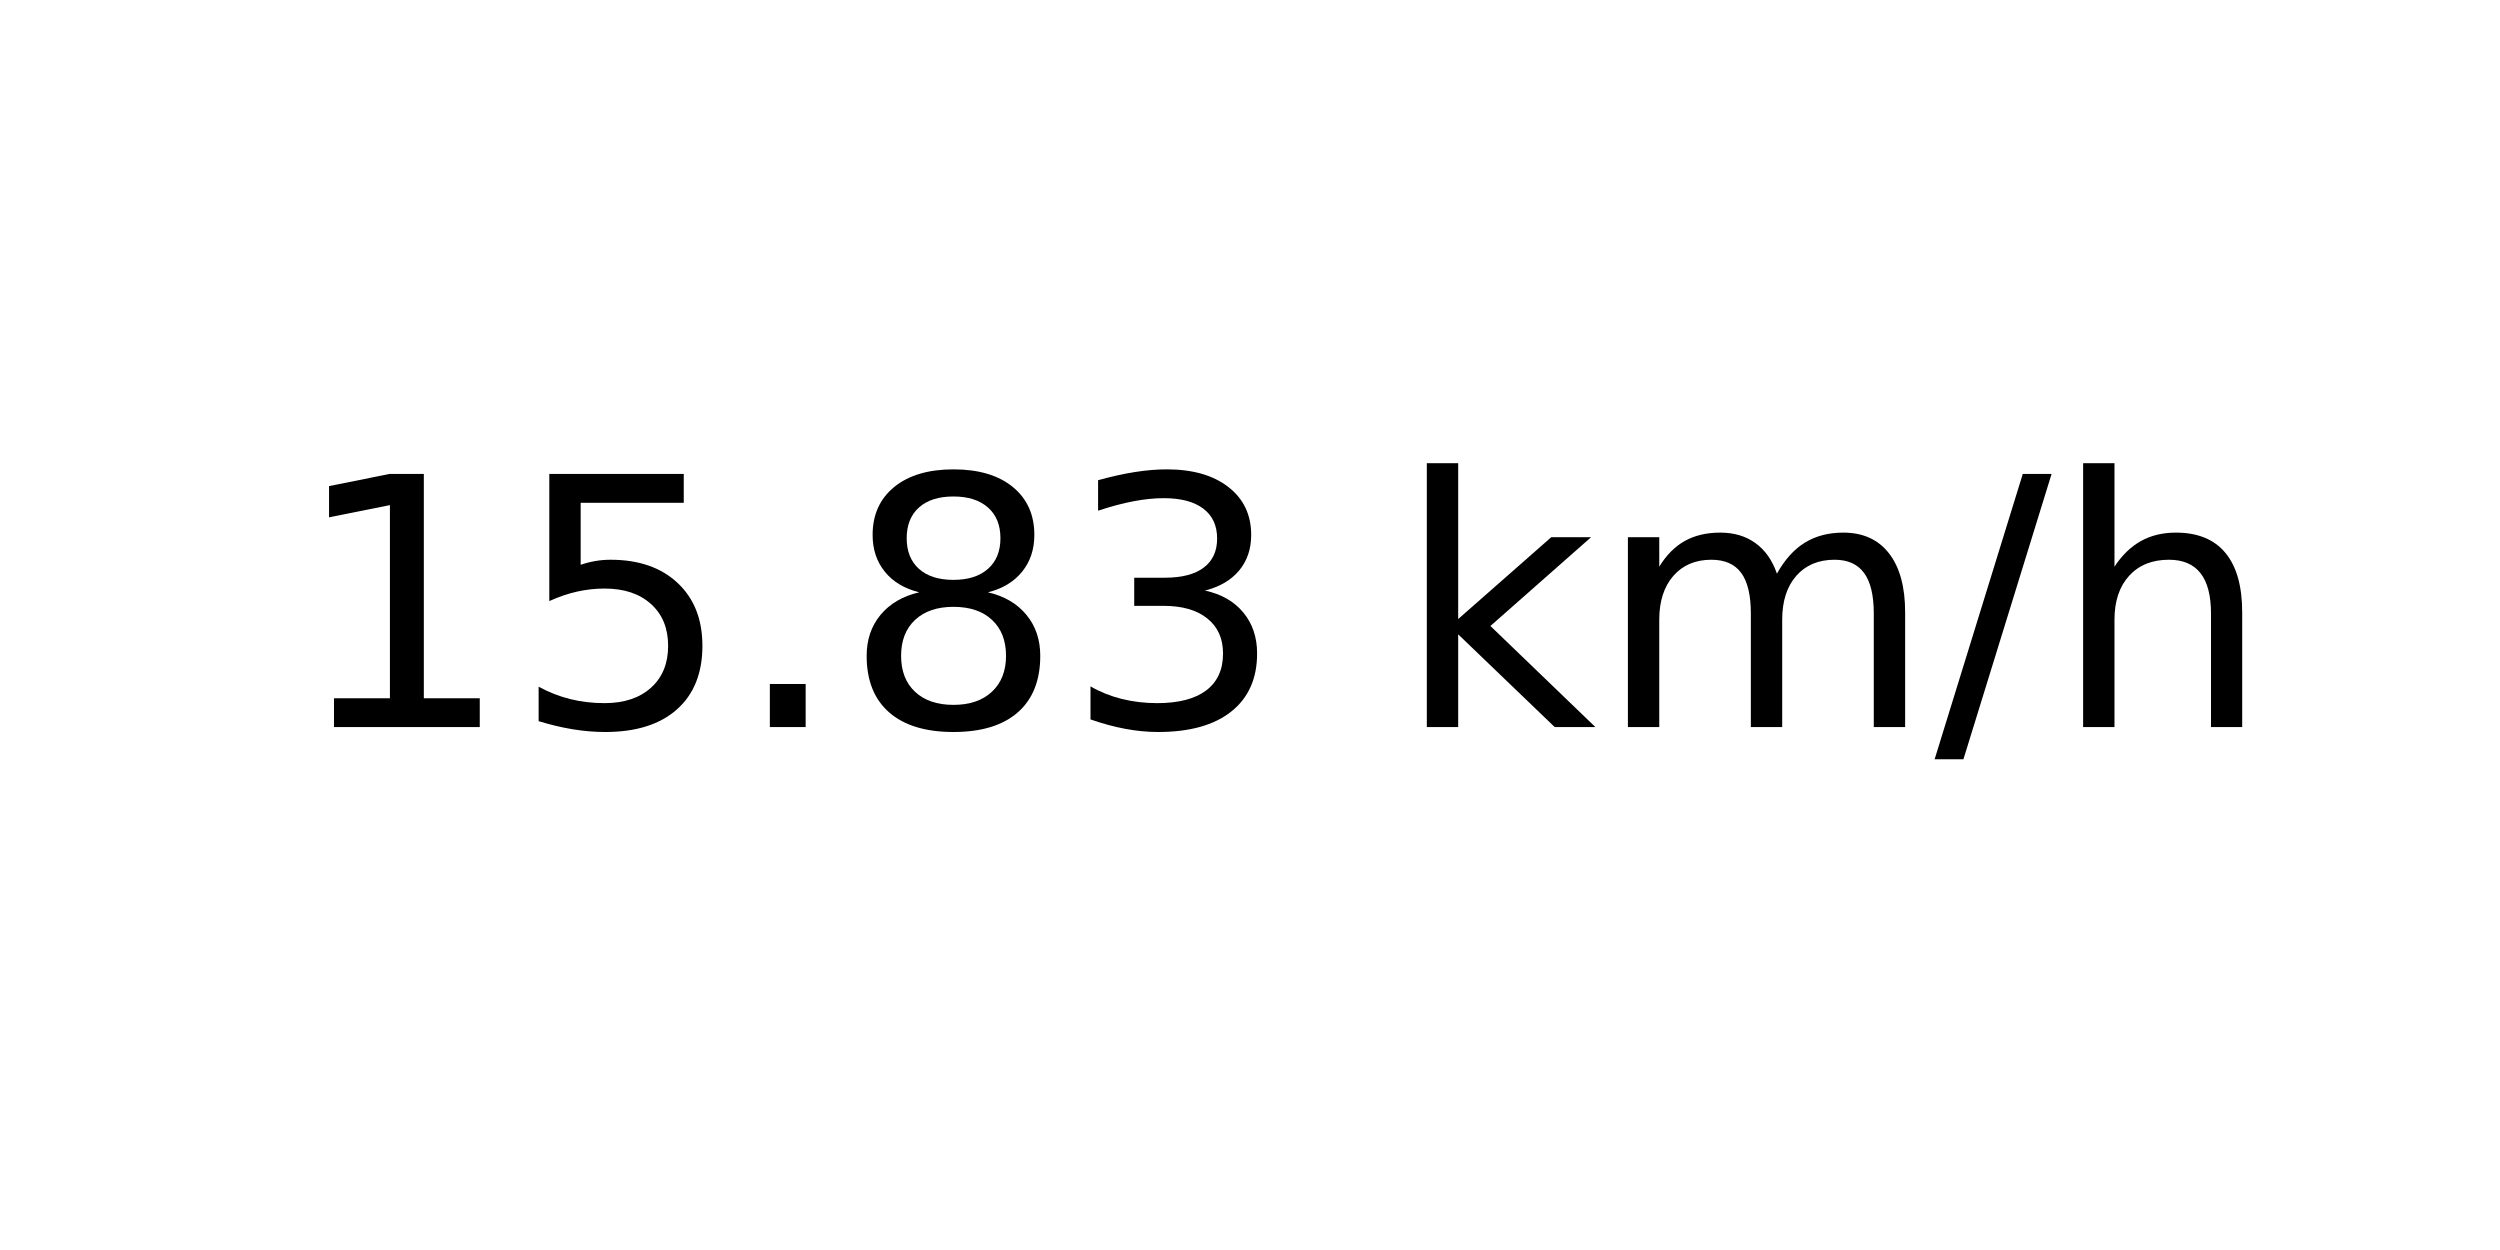
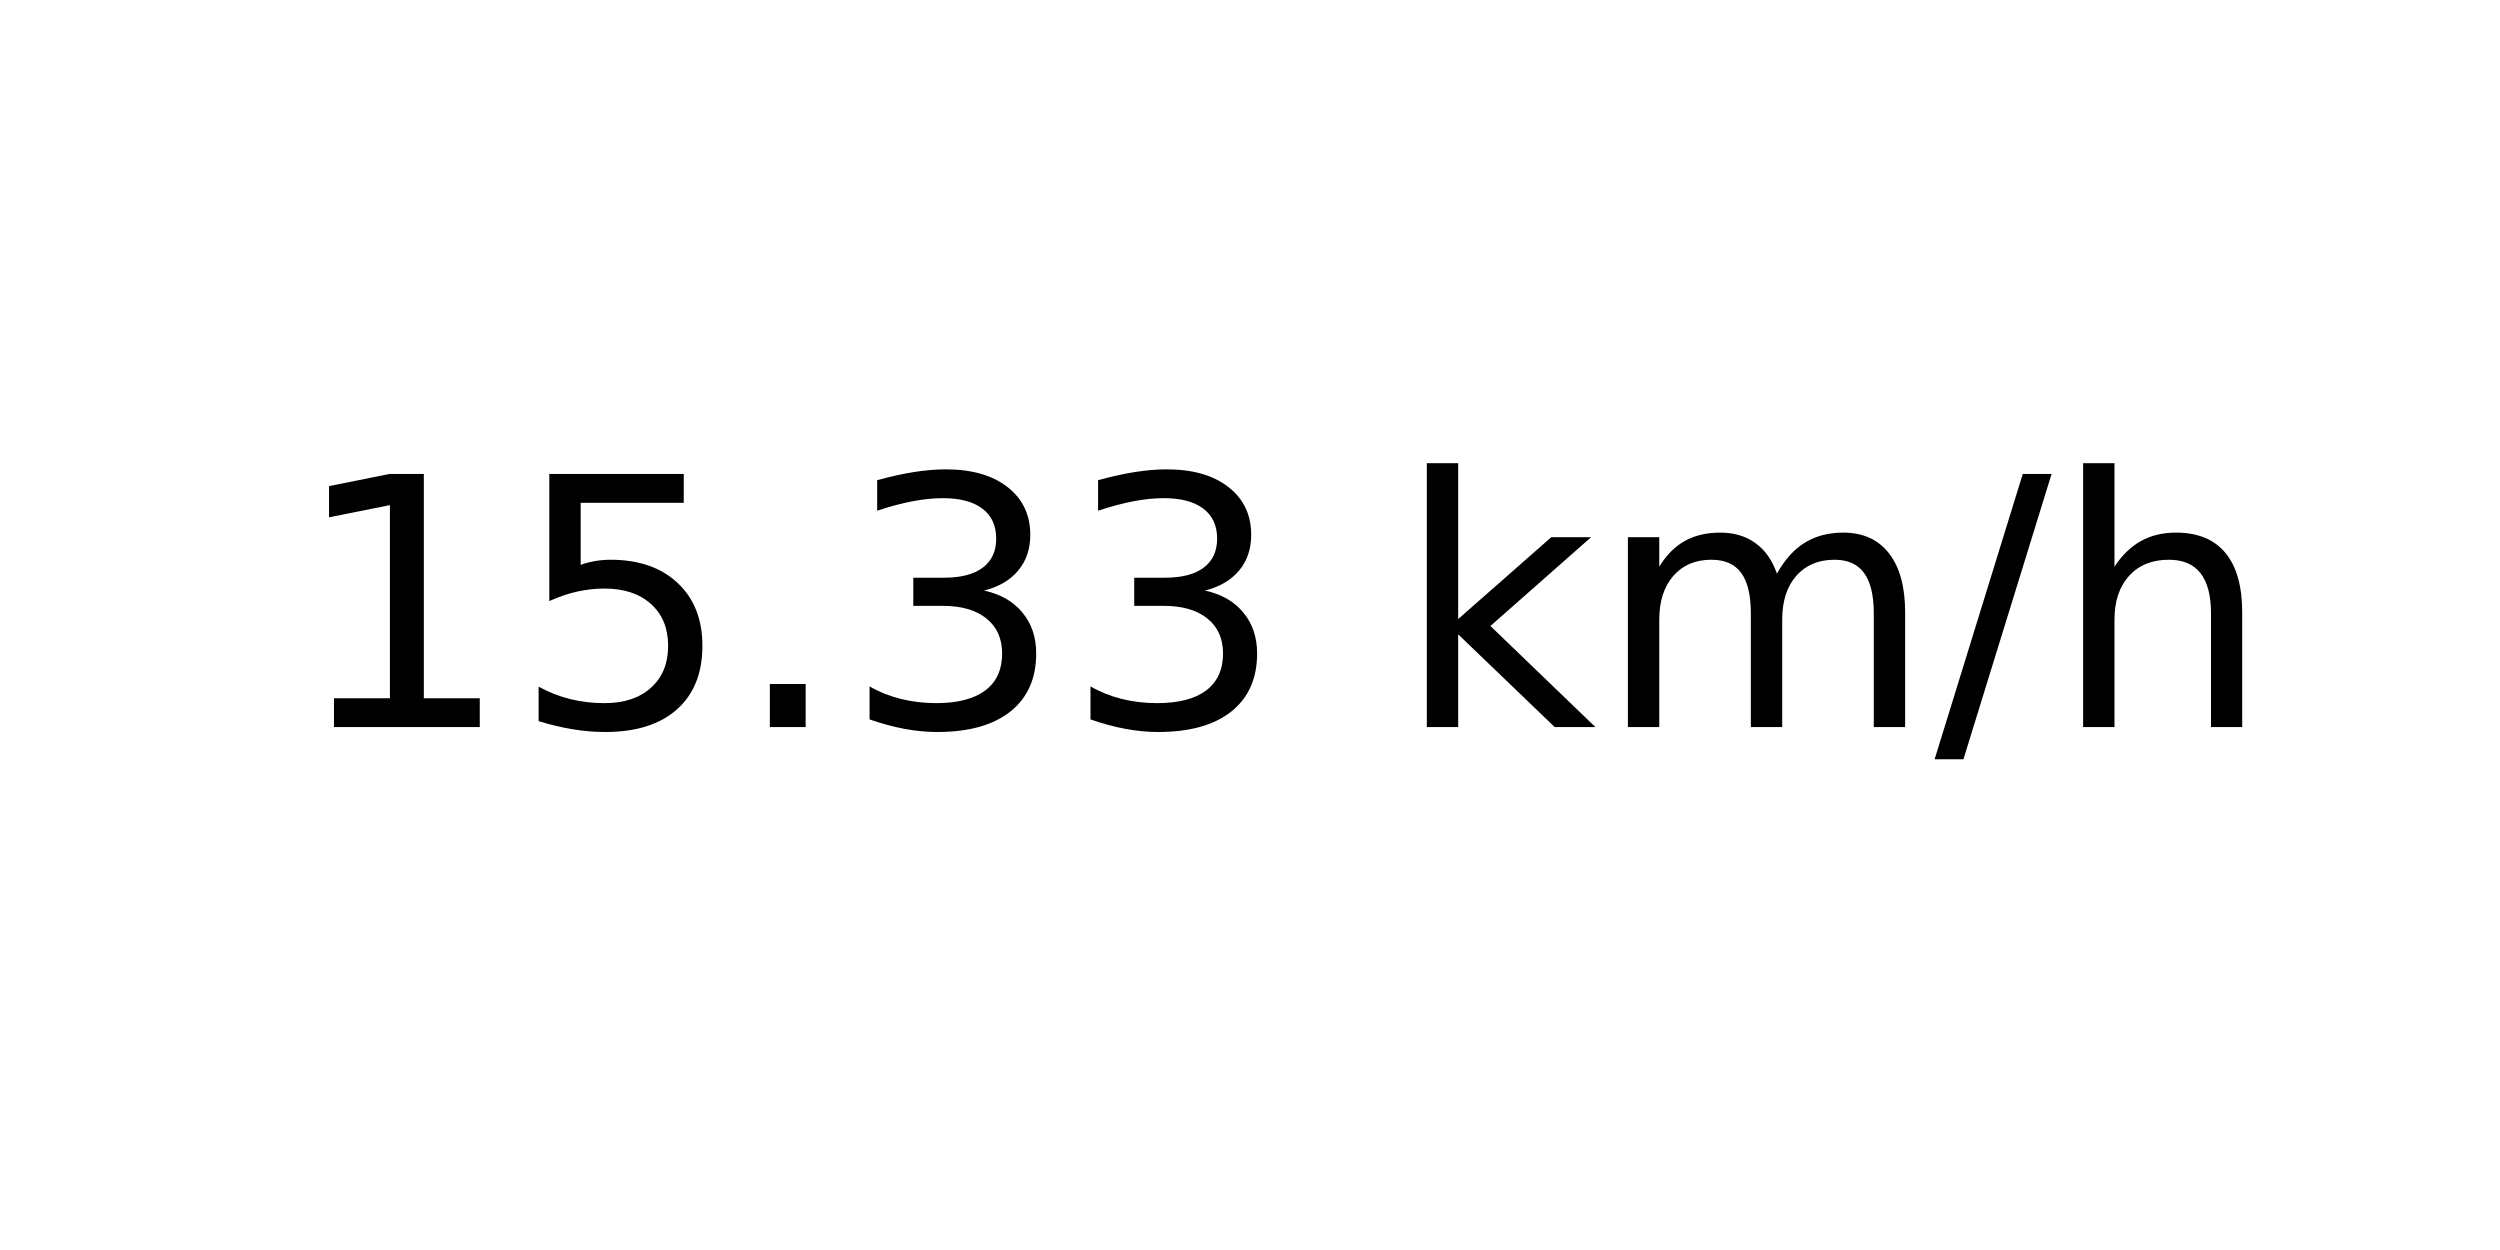
<svg xmlns="http://www.w3.org/2000/svg" xmlns:xlink="http://www.w3.org/1999/xlink" width="72pt" height="36pt" viewBox="0 0 72 36" version="1.1">
  <defs>
    <style type="text/css">*{stroke-linejoin: round; stroke-linecap: butt}</style>
  </defs>
  <g id="figure_1">
    <g id="axes_1">
      <g id="text_1">
        <g transform="translate(8.378125 20.93937) scale(0.1 -0.1)">
          <defs>
            <path id="DejaVuSans-31" d="M 794 531  L 1825 531  L 1825 4091  L 703 3866  L 703 4441  L 1819 4666  L 2450 4666  L 2450 531  L 3481 531  L 3481 0  L 794 0  L 794 531  z " transform="scale(0.015625)" />
            <path id="DejaVuSans-35" d="M 691 4666  L 3169 4666  L 3169 4134  L 1269 4134  L 1269 2991  Q 1406 3038 1543 3061  Q 1681 3084 1819 3084  Q 2600 3084 3056 2656  Q 3513 2228 3513 1497  Q 3513 744 3044 326  Q 2575 -91 1722 -91  Q 1428 -91 1123 -41  Q 819 9 494 109  L 494 744  Q 775 591 1075 516  Q 1375 441 1709 441  Q 2250 441 2565 725  Q 2881 1009 2881 1497  Q 2881 1984 2565 2268  Q 2250 2553 1709 2553  Q 1456 2553 1204 2497  Q 953 2441 691 2322  L 691 4666  z " transform="scale(0.015625)" />
            <path id="DejaVuSans-2e" d="M 684 794  L 1344 794  L 1344 0  L 684 0  L 684 794  z " transform="scale(0.015625)" />
-             <path id="DejaVuSans-38" d="M 2034 2216  Q 1584 2216 1326 1975  Q 1069 1734 1069 1313  Q 1069 891 1326 650  Q 1584 409 2034 409  Q 2484 409 2743 651  Q 3003 894 3003 1313  Q 3003 1734 2745 1975  Q 2488 2216 2034 2216  z M 1403 2484  Q 997 2584 770 2862  Q 544 3141 544 3541  Q 544 4100 942 4425  Q 1341 4750 2034 4750  Q 2731 4750 3128 4425  Q 3525 4100 3525 3541  Q 3525 3141 3298 2862  Q 3072 2584 2669 2484  Q 3125 2378 3379 2068  Q 3634 1759 3634 1313  Q 3634 634 3220 271  Q 2806 -91 2034 -91  Q 1263 -91 848 271  Q 434 634 434 1313  Q 434 1759 690 2068  Q 947 2378 1403 2484  z M 1172 3481  Q 1172 3119 1398 2916  Q 1625 2713 2034 2713  Q 2441 2713 2670 2916  Q 2900 3119 2900 3481  Q 2900 3844 2670 4047  Q 2441 4250 2034 4250  Q 1625 4250 1398 4047  Q 1172 3844 1172 3481  z " transform="scale(0.015625)" />
            <path id="DejaVuSans-33" d="M 2597 2516  Q 3050 2419 3304 2112  Q 3559 1806 3559 1356  Q 3559 666 3084 287  Q 2609 -91 1734 -91  Q 1441 -91 1130 -33  Q 819 25 488 141  L 488 750  Q 750 597 1062 519  Q 1375 441 1716 441  Q 2309 441 2620 675  Q 2931 909 2931 1356  Q 2931 1769 2642 2001  Q 2353 2234 1838 2234  L 1294 2234  L 1294 2753  L 1863 2753  Q 2328 2753 2575 2939  Q 2822 3125 2822 3475  Q 2822 3834 2567 4026  Q 2313 4219 1838 4219  Q 1578 4219 1281 4162  Q 984 4106 628 3988  L 628 4550  Q 988 4650 1302 4700  Q 1616 4750 1894 4750  Q 2613 4750 3031 4423  Q 3450 4097 3450 3541  Q 3450 3153 3228 2886  Q 3006 2619 2597 2516  z " transform="scale(0.015625)" />
            <path id="DejaVuSans-20" transform="scale(0.015625)" />
            <path id="DejaVuSans-6b" d="M 581 4863  L 1159 4863  L 1159 1991  L 2875 3500  L 3609 3500  L 1753 1863  L 3688 0  L 2938 0  L 1159 1709  L 1159 0  L 581 0  L 581 4863  z " transform="scale(0.015625)" />
            <path id="DejaVuSans-6d" d="M 3328 2828  Q 3544 3216 3844 3400  Q 4144 3584 4550 3584  Q 5097 3584 5394 3201  Q 5691 2819 5691 2113  L 5691 0  L 5113 0  L 5113 2094  Q 5113 2597 4934 2840  Q 4756 3084 4391 3084  Q 3944 3084 3684 2787  Q 3425 2491 3425 1978  L 3425 0  L 2847 0  L 2847 2094  Q 2847 2600 2669 2842  Q 2491 3084 2119 3084  Q 1678 3084 1418 2786  Q 1159 2488 1159 1978  L 1159 0  L 581 0  L 581 3500  L 1159 3500  L 1159 2956  Q 1356 3278 1631 3431  Q 1906 3584 2284 3584  Q 2666 3584 2933 3390  Q 3200 3197 3328 2828  z " transform="scale(0.015625)" />
            <path id="DejaVuSans-2f" d="M 1625 4666  L 2156 4666  L 531 -594  L 0 -594  L 1625 4666  z " transform="scale(0.015625)" />
            <path id="DejaVuSans-68" d="M 3513 2113  L 3513 0  L 2938 0  L 2938 2094  Q 2938 2591 2744 2837  Q 2550 3084 2163 3084  Q 1697 3084 1428 2787  Q 1159 2491 1159 1978  L 1159 0  L 581 0  L 581 4863  L 1159 4863  L 1159 2956  Q 1366 3272 1645 3428  Q 1925 3584 2291 3584  Q 2894 3584 3203 3211  Q 3513 2838 3513 2113  z " transform="scale(0.015625)" />
          </defs>
          <use xlink:href="#DejaVuSans-31" />
          <use xlink:href="#DejaVuSans-35" x="63.623" />
          <use xlink:href="#DejaVuSans-2e" x="127.246" />
-           <use xlink:href="#DejaVuSans-38" x="159.033" />
+           <use xlink:href="#DejaVuSans-33" x="159.033" />
          <use xlink:href="#DejaVuSans-33" x="222.656" />
          <use xlink:href="#DejaVuSans-20" x="286.279" />
          <use xlink:href="#DejaVuSans-6b" x="318.066" />
          <use xlink:href="#DejaVuSans-6d" x="375.977" />
          <use xlink:href="#DejaVuSans-2f" x="473.389" />
          <use xlink:href="#DejaVuSans-68" x="507.08" />
        </g>
      </g>
    </g>
  </g>
</svg>
